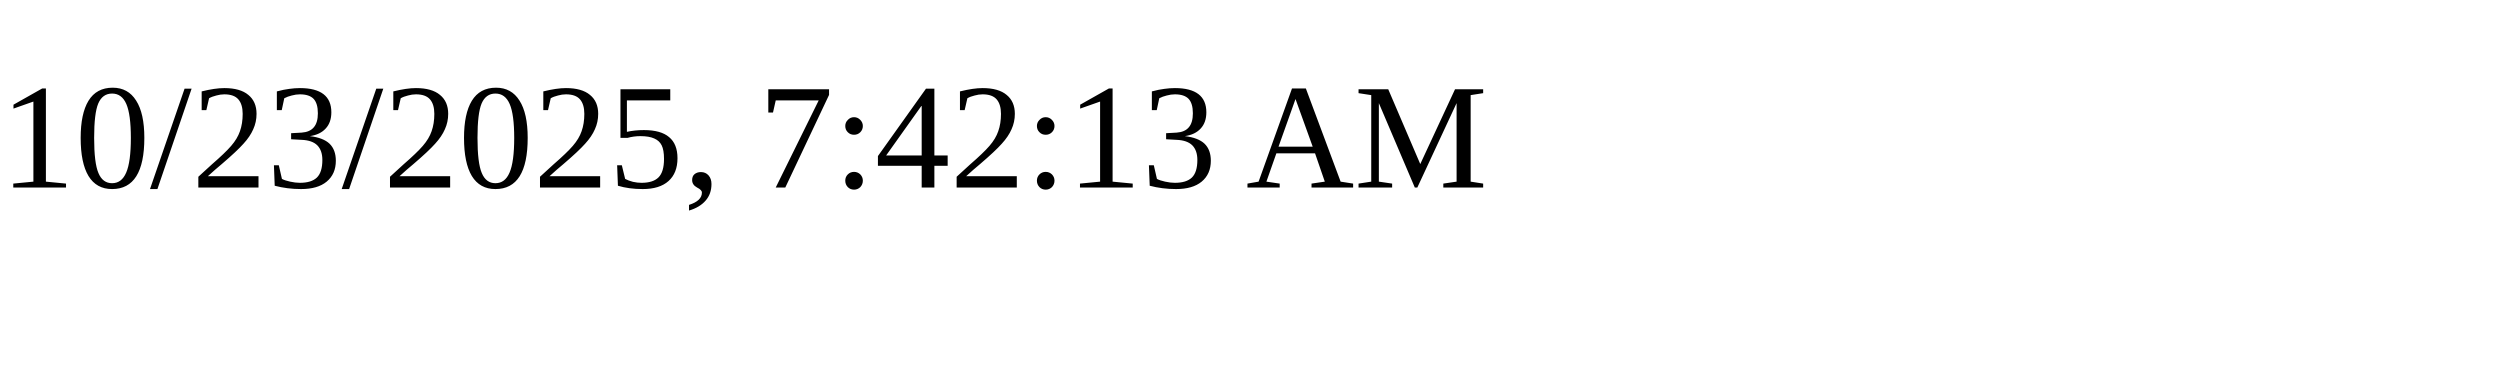
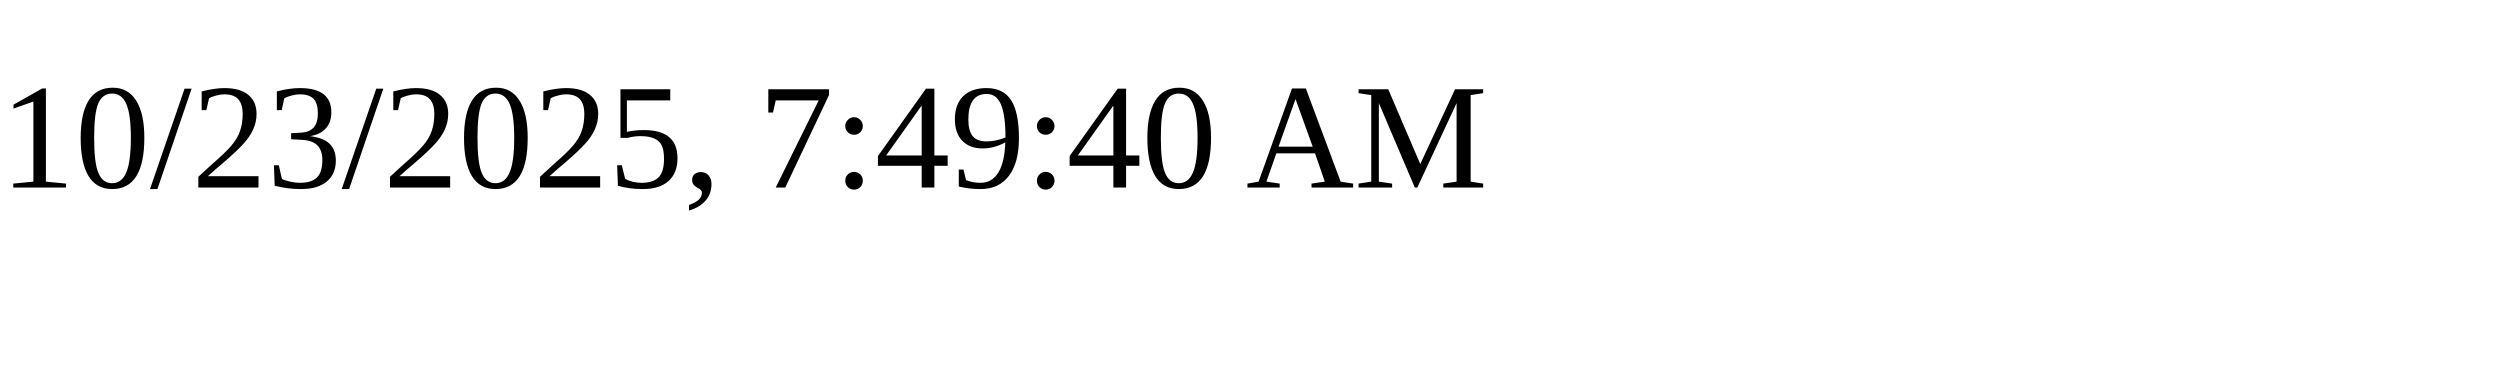
<svg xmlns="http://www.w3.org/2000/svg" height="30" width="200">
-   <text x="0" y="15">10/23/2025, 7:42:13 AM</text>
+   <text x="0" y="15">10/23/2025, 7:49:40 AM</text>
</svg>
